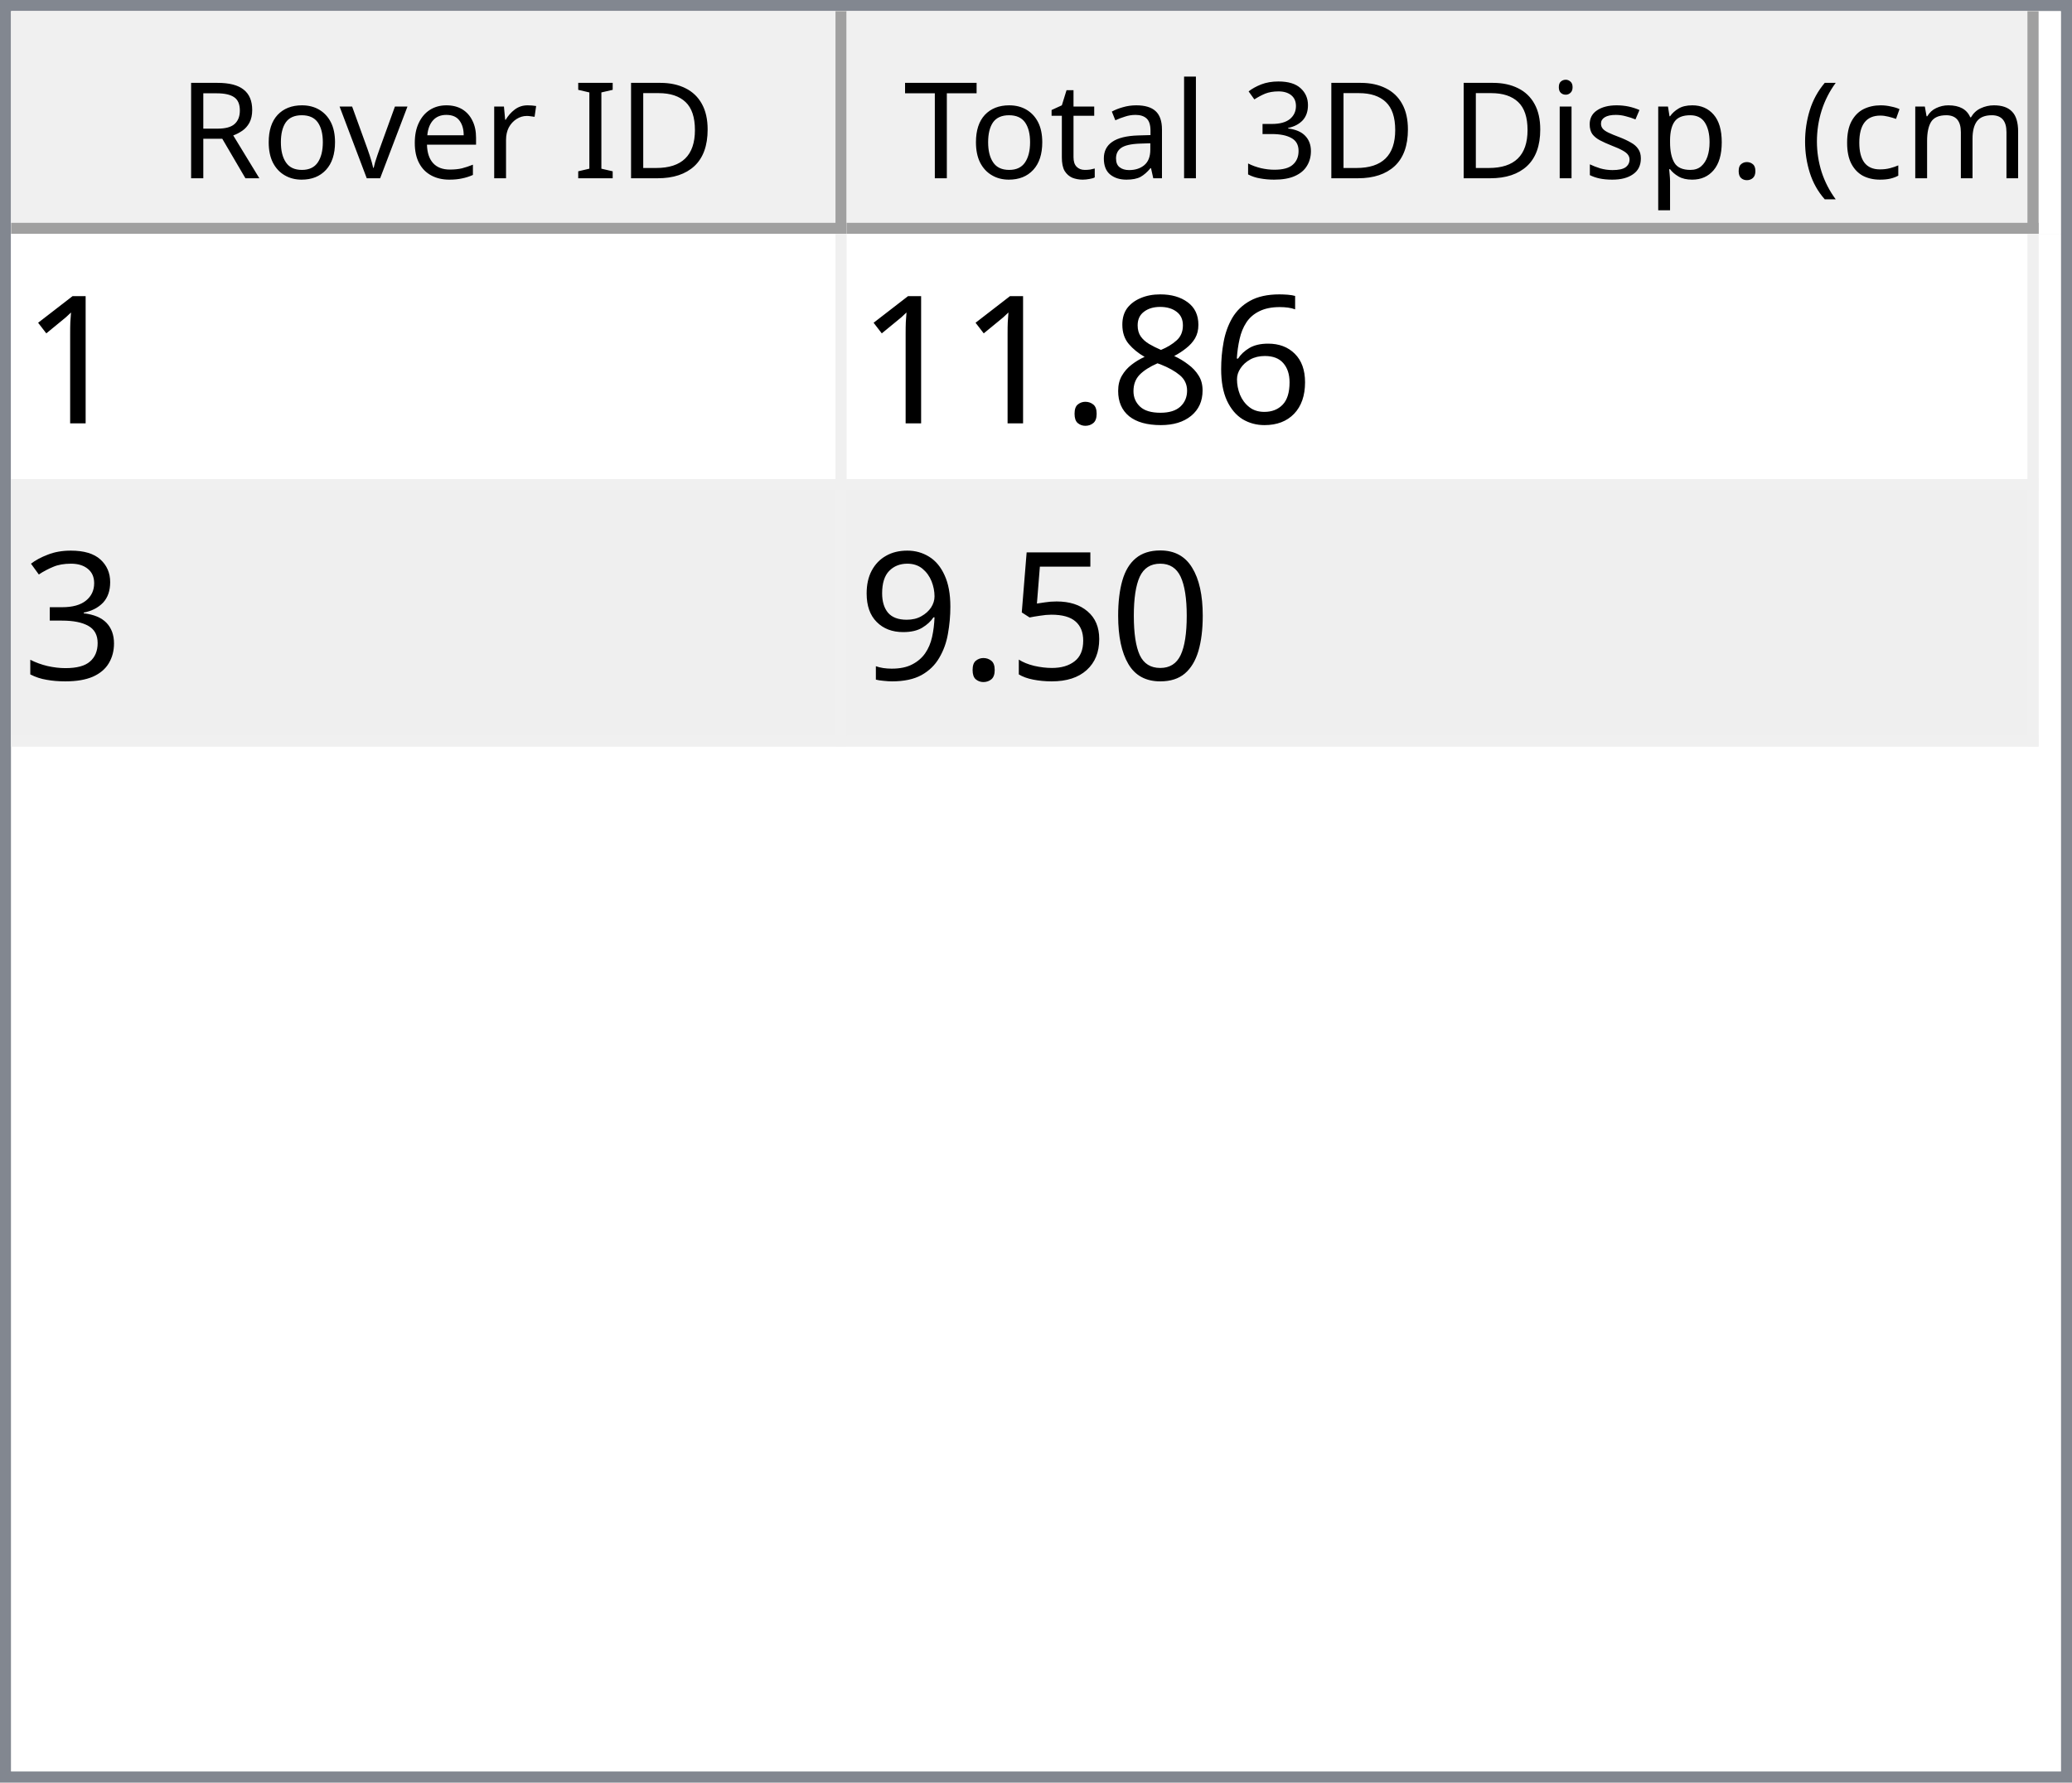
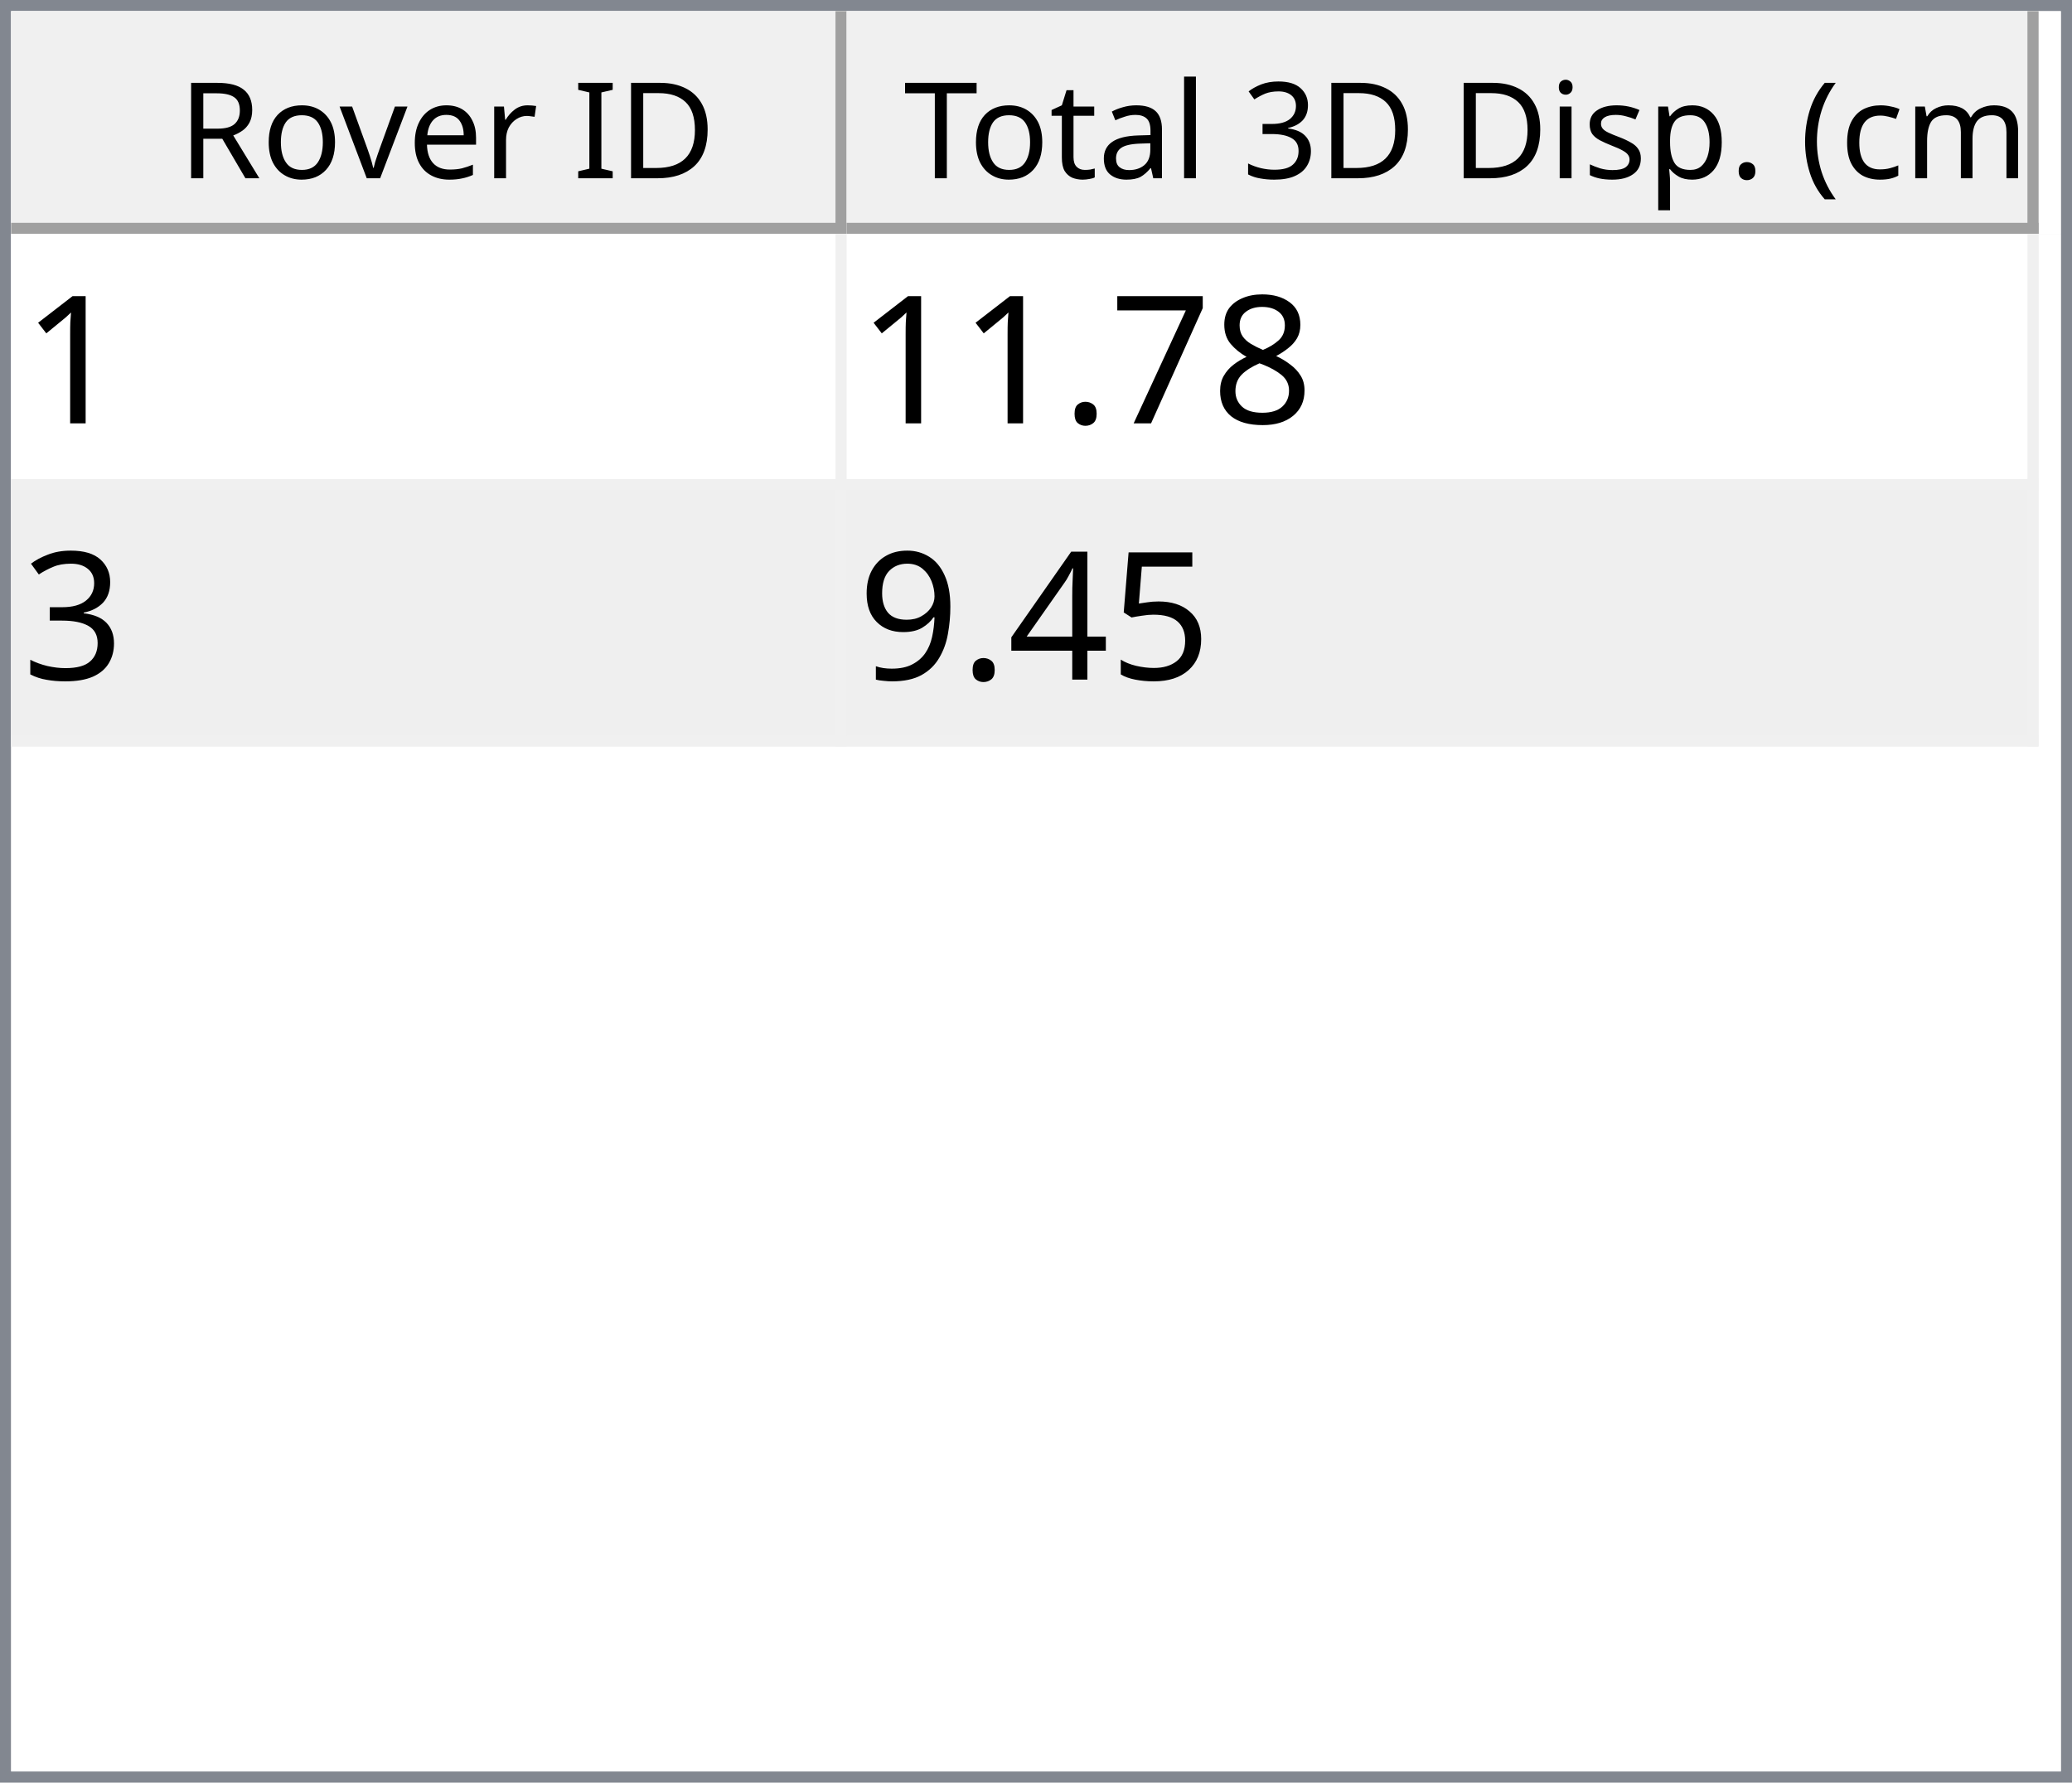
<svg xmlns="http://www.w3.org/2000/svg" style="fill-opacity:1; color-rendering:auto; color-interpolation:auto; text-rendering:auto; stroke:black; stroke-linecap:square; stroke-miterlimit:10; shape-rendering:auto; stroke-opacity:1; fill:black; stroke-dasharray:none; font-weight:normal; stroke-width:1; font-family:'Dialog'; font-style:normal; stroke-linejoin:miter; font-size:12px; stroke-dashoffset:0; image-rendering:auto;" width="186" height="160">
  <defs id="genericDefs" />
  <g>
    <defs id="defs1">
      <clipPath clipPathUnits="userSpaceOnUse" id="clipPath1">
        <path d="M0 0 L186 0 L186 160 L0 160 L0 0 Z" />
      </clipPath>
      <clipPath clipPathUnits="userSpaceOnUse" id="clipPath2">
        <path d="M0 0 L0 160 L186 160 L186 0 Z" />
      </clipPath>
      <clipPath clipPathUnits="userSpaceOnUse" id="clipPath3">
        <path d="M0 0 L0 20 L184 20 L184 0 Z" />
      </clipPath>
      <clipPath clipPathUnits="userSpaceOnUse" id="clipPath4">
        <path d="M0 0 L0 20 L75 20 L75 0 Z" />
      </clipPath>
      <clipPath clipPathUnits="userSpaceOnUse" id="clipPath5">
        <path d="M1 1 L1 19 L74 19 L74 1 Z" />
      </clipPath>
      <clipPath clipPathUnits="userSpaceOnUse" id="clipPath6">
        <path d="M0 0 L0 18 L73 18 L73 0 Z" />
      </clipPath>
      <clipPath clipPathUnits="userSpaceOnUse" id="clipPath7">
        <path d="M-0.5 -0.5 L-0.5 19.5 L74.5 19.5 L74.5 -0.5 Z" />
      </clipPath>
      <clipPath clipPathUnits="userSpaceOnUse" id="clipPath8">
        <path d="M0 0 L0 20 L107 20 L107 0 Z" />
      </clipPath>
      <clipPath clipPathUnits="userSpaceOnUse" id="clipPath9">
        <path d="M1 1 L1 19 L106 19 L106 1 Z" />
      </clipPath>
      <clipPath clipPathUnits="userSpaceOnUse" id="clipPath10">
        <path d="M0 0 L0 18 L105 18 L105 0 Z" />
      </clipPath>
      <clipPath clipPathUnits="userSpaceOnUse" id="clipPath11">
        <path d="M-0.5 -0.5 L-0.5 19.5 L106.5 19.5 L106.5 -0.5 Z" />
      </clipPath>
      <clipPath clipPathUnits="userSpaceOnUse" id="clipPath12">
        <path d="M0 0 L0 138 L184 138 L184 0 Z" />
      </clipPath>
      <clipPath clipPathUnits="userSpaceOnUse" id="clipPath13">
        <path d="M0 0 L0 46 L182 46 L182 0 Z" />
      </clipPath>
      <clipPath clipPathUnits="userSpaceOnUse" id="clipPath14">
        <path d="M-0.5 -0.5 L-0.5 45.5 L181.5 45.5 L181.5 -0.5 Z" />
      </clipPath>
      <clipPath clipPathUnits="userSpaceOnUse" id="clipPath15">
        <path d="M0 0 L0 22 L74 22 L74 0 Z" />
      </clipPath>
      <clipPath clipPathUnits="userSpaceOnUse" id="clipPath16">
        <path d="M0 0 L0 22 L106 22 L106 0 Z" />
      </clipPath>
      <font horiz-adv-x="64.551" id="font1">
        <font-face ascent="107.91" descent="25.098" units-per-em="100" style="font-style:normal; font-family:Segoe UI; font-weight:normal;" />
        <missing-glyph horiz-adv-x="64.551" d="M8.109 0 L8.109 68.266 L56.453 68.266 L56.453 0 L8.109 0 ZM15.328 7.234 L49.219 7.234 L49.219 61.031 L15.328 61.031 L15.328 7.234 Z" />
        <glyph unicode="D" horiz-adv-x="70.117" d="M9.188 0 L9.188 70.016 L28.516 70.016 Q65.531 70.016 65.531 35.891 Q65.531 19.672 55.25 9.836 Q44.969 0 27.734 0 L9.188 0 ZM17.391 62.594 L17.391 7.422 L27.828 7.422 Q41.609 7.422 49.273 14.797 Q56.938 22.172 56.938 35.688 Q56.938 62.594 28.328 62.594 L17.391 62.594 Z" />
        <glyph unicode="I" horiz-adv-x="26.611" d="M17.391 0 L9.188 0 L9.188 70.016 L17.391 70.016 L17.391 0 Z" />
        <glyph unicode=" " horiz-adv-x="27.393" d="" />
        <glyph unicode="r" horiz-adv-x="34.766" d="M34.188 41.891 Q32.078 43.5 28.125 43.5 Q23 43.5 19.555 38.672 Q16.109 33.844 16.109 25.484 L16.109 0 L8.109 0 L8.109 50 L16.109 50 L16.109 39.703 L16.312 39.703 Q18.016 44.969 21.531 47.922 Q25.047 50.875 29.391 50.875 Q32.516 50.875 34.188 50.203 L34.188 41.891 Z" />
        <glyph unicode="e" horiz-adv-x="52.295" d="M48.297 23 L12.984 23 Q13.188 14.656 17.484 10.109 Q21.781 5.562 29.297 5.562 Q37.75 5.562 44.828 11.141 L44.828 3.609 Q38.234 -1.172 27.391 -1.172 Q16.797 -1.172 10.742 5.641 Q4.688 12.453 4.688 24.812 Q4.688 36.469 11.305 43.82 Q17.922 51.172 27.734 51.172 Q37.547 51.172 42.922 44.828 Q48.297 38.484 48.297 27.203 L48.297 23 ZM40.094 29.781 Q40.047 36.719 36.75 40.578 Q33.453 44.438 27.594 44.438 Q21.922 44.438 17.969 40.383 Q14.016 36.328 13.094 29.781 L40.094 29.781 Z" />
        <glyph unicode="v" horiz-adv-x="47.9" d="M47.406 50 L27.484 0 L19.625 0 L0.688 50 L9.469 50 L22.172 13.672 Q23.578 9.672 23.922 6.688 L24.125 6.688 Q24.609 10.453 25.688 13.484 L38.969 50 L47.406 50 Z" />
        <glyph unicode="o" horiz-adv-x="58.594" d="M29 -1.172 Q17.922 -1.172 11.305 5.836 Q4.688 12.844 4.688 24.422 Q4.688 37.016 11.57 44.094 Q18.453 51.172 30.172 51.172 Q41.359 51.172 47.633 44.289 Q53.906 37.406 53.906 25.203 Q53.906 13.234 47.141 6.031 Q40.375 -1.172 29 -1.172 ZM29.594 44.438 Q21.875 44.438 17.383 39.188 Q12.891 33.938 12.891 24.703 Q12.891 15.828 17.43 10.695 Q21.969 5.562 29.594 5.562 Q37.359 5.562 41.531 10.594 Q45.703 15.625 45.703 24.906 Q45.703 34.281 41.531 39.359 Q37.359 44.438 29.594 44.438 Z" />
        <glyph unicode="R" horiz-adv-x="59.814" d="M59.375 0 L49.609 0 L37.891 19.625 Q36.281 22.359 34.766 24.289 Q33.25 26.219 31.664 27.438 Q30.078 28.656 28.25 29.219 Q26.422 29.781 24.125 29.781 L17.391 29.781 L17.391 0 L9.188 0 L9.188 70.016 L30.078 70.016 Q34.672 70.016 38.555 68.867 Q42.438 67.719 45.289 65.375 Q48.141 63.031 49.758 59.547 Q51.375 56.062 51.375 51.375 Q51.375 47.703 50.273 44.656 Q49.172 41.609 47.148 39.211 Q45.125 36.812 42.266 35.133 Q39.406 33.453 35.844 32.516 L35.844 32.328 Q37.594 31.547 38.891 30.547 Q40.188 29.547 41.359 28.18 Q42.531 26.812 43.68 25.078 Q44.828 23.344 46.234 21.047 L59.375 0 ZM17.391 62.594 L17.391 37.203 L28.516 37.203 Q31.594 37.203 34.203 38.133 Q36.812 39.062 38.719 40.797 Q40.625 42.531 41.703 45.047 Q42.781 47.562 42.781 50.688 Q42.781 56.297 39.141 59.445 Q35.5 62.594 28.609 62.594 L17.391 62.594 Z" />
        <glyph unicode=")" horiz-adv-x="30.176" d="M8.297 -15.922 L1.172 -15.922 Q16.406 2.344 16.406 26.812 Q16.406 51.469 1.078 70.016 L8.297 70.016 Q23.531 52.156 23.531 26.703 Q23.531 1.375 8.297 -15.922 Z" />
        <glyph unicode="m" horiz-adv-x="86.133" d="M79.109 0 L71.094 0 L71.094 28.719 Q71.094 37.016 68.531 40.727 Q65.969 44.438 59.906 44.438 Q54.781 44.438 51.195 39.75 Q47.609 35.062 47.609 28.516 L47.609 0 L39.594 0 L39.594 29.688 Q39.594 44.438 28.219 44.438 Q22.953 44.438 19.531 40.016 Q16.109 35.594 16.109 28.516 L16.109 0 L8.109 0 L8.109 50 L16.109 50 L16.109 42.094 L16.312 42.094 Q21.625 51.172 31.844 51.172 Q36.969 51.172 40.773 48.312 Q44.578 45.453 46 40.828 Q51.562 51.172 62.594 51.172 Q79.109 51.172 79.109 30.812 L79.109 0 Z" />
        <glyph unicode="c" horiz-adv-x="46.191" d="M42.188 2.297 Q36.422 -1.172 28.516 -1.172 Q17.828 -1.172 11.258 5.789 Q4.688 12.75 4.688 23.828 Q4.688 36.188 11.766 43.68 Q18.844 51.172 30.672 51.172 Q37.25 51.172 42.281 48.734 L42.281 40.531 Q36.719 44.438 30.375 44.438 Q22.703 44.438 17.797 38.945 Q12.891 33.453 12.891 24.516 Q12.891 15.719 17.508 10.641 Q22.125 5.562 29.891 5.562 Q36.422 5.562 42.188 9.906 L42.188 2.297 Z" />
        <glyph unicode="(" horiz-adv-x="30.176" d="M29.109 -15.922 L21.969 -15.922 Q6.844 1.375 6.844 26.703 Q6.844 52.156 21.969 70.016 L29.203 70.016 Q13.875 51.469 13.875 26.812 Q13.875 2.344 29.109 -15.922 Z" />
        <glyph unicode="." horiz-adv-x="21.68" d="M10.891 -1.078 Q8.641 -1.078 7.055 0.539 Q5.469 2.156 5.469 4.391 Q5.469 6.641 7.055 8.273 Q8.641 9.906 10.891 9.906 Q13.188 9.906 14.797 8.273 Q16.406 6.641 16.406 4.391 Q16.406 2.156 14.797 0.539 Q13.188 -1.078 10.891 -1.078 Z" />
        <glyph unicode="p" horiz-adv-x="58.789" d="M16.312 7.234 L16.109 7.234 L16.109 -23 L8.109 -23 L8.109 50 L16.109 50 L16.109 41.219 L16.312 41.219 Q22.219 51.172 33.594 51.172 Q43.266 51.172 48.688 44.461 Q54.109 37.75 54.109 26.469 Q54.109 13.922 48 6.375 Q41.891 -1.172 31.297 -1.172 Q21.578 -1.172 16.312 7.234 ZM16.109 27.391 L16.109 20.406 Q16.109 14.203 20.141 9.883 Q24.172 5.562 30.375 5.562 Q37.641 5.562 41.773 11.133 Q45.906 16.703 45.906 26.609 Q45.906 34.969 42.047 39.703 Q38.188 44.438 31.594 44.438 Q24.609 44.438 20.359 39.578 Q16.109 34.719 16.109 27.391 Z" />
        <glyph unicode="s" horiz-adv-x="42.432" d="M5.078 1.812 L5.078 10.406 Q11.625 5.562 19.484 5.562 Q30.031 5.562 30.031 12.594 Q30.031 14.594 29.125 15.992 Q28.219 17.391 26.68 18.461 Q25.141 19.531 23.07 20.383 Q21 21.234 18.609 22.172 Q15.281 23.484 12.766 24.828 Q10.25 26.172 8.57 27.859 Q6.891 29.547 6.031 31.695 Q5.172 33.844 5.172 36.719 Q5.172 40.234 6.789 42.945 Q8.406 45.656 11.086 47.484 Q13.766 49.312 17.211 50.242 Q20.656 51.172 24.312 51.172 Q30.812 51.172 35.938 48.922 L35.938 40.828 Q30.422 44.438 23.25 44.438 Q21 44.438 19.195 43.922 Q17.391 43.406 16.094 42.477 Q14.797 41.547 14.086 40.258 Q13.375 38.969 13.375 37.406 Q13.375 35.453 14.086 34.133 Q14.797 32.812 16.164 31.789 Q17.531 30.766 19.484 29.938 Q21.438 29.109 23.922 28.125 Q27.25 26.859 29.883 25.516 Q32.516 24.172 34.375 22.484 Q36.234 20.797 37.234 18.602 Q38.234 16.406 38.234 13.375 Q38.234 9.672 36.602 6.938 Q34.969 4.203 32.234 2.398 Q29.5 0.594 25.93 -0.289 Q22.359 -1.172 18.453 -1.172 Q10.75 -1.172 5.078 1.812 Z" />
        <glyph unicode="i" horiz-adv-x="24.219" d="M12.203 62.703 Q10.062 62.703 8.547 64.164 Q7.031 65.625 7.031 67.875 Q7.031 70.125 8.547 71.609 Q10.062 73.094 12.203 73.094 Q14.406 73.094 15.945 71.609 Q17.484 70.125 17.484 67.875 Q17.484 65.719 15.945 64.211 Q14.406 62.703 12.203 62.703 ZM16.109 0 L8.109 0 L8.109 50 L16.109 50 L16.109 0 Z" />
        <glyph unicode="3" horiz-adv-x="53.906" d="M46.531 19.828 Q46.531 15.094 44.75 11.211 Q42.969 7.328 39.719 4.57 Q36.469 1.812 31.93 0.297 Q27.391 -1.219 21.922 -1.219 Q11.922 -1.219 6 2.594 L6 11.188 Q13.094 5.609 22.219 5.609 Q25.875 5.609 28.828 6.539 Q31.781 7.469 33.906 9.227 Q36.031 10.984 37.18 13.477 Q38.328 15.969 38.328 19.094 Q38.328 32.812 18.797 32.812 L12.984 32.812 L12.984 39.594 L18.5 39.594 Q35.797 39.594 35.797 52.484 Q35.797 64.406 22.609 64.406 Q15.188 64.406 8.688 59.422 L8.688 67.188 Q15.375 71.188 24.609 71.188 Q29 71.188 32.57 69.969 Q36.141 68.75 38.68 66.555 Q41.219 64.359 42.609 61.281 Q44 58.203 44 54.5 Q44 40.672 30.031 36.719 L30.031 36.531 Q33.594 36.141 36.625 34.797 Q39.656 33.453 41.852 31.305 Q44.047 29.156 45.289 26.25 Q46.531 23.344 46.531 19.828 Z" />
        <glyph unicode="l" horiz-adv-x="24.219" d="M16.109 0 L8.109 0 L8.109 74.031 L16.109 74.031 L16.109 0 Z" />
        <glyph unicode="a" horiz-adv-x="50.879" d="M43.891 0 L35.891 0 L35.891 7.812 L35.688 7.812 Q30.469 -1.172 20.312 -1.172 Q12.844 -1.172 8.617 2.781 Q4.391 6.734 4.391 13.281 Q4.391 27.297 20.906 29.594 L35.891 31.688 Q35.891 44.438 25.594 44.438 Q16.547 44.438 9.281 38.281 L9.281 46.484 Q16.656 51.172 26.266 51.172 Q43.891 51.172 43.891 32.516 L43.891 0 ZM35.891 25.297 L23.828 23.641 Q18.266 22.859 15.43 20.875 Q12.594 18.891 12.594 13.875 Q12.594 10.203 15.211 7.883 Q17.828 5.562 22.172 5.562 Q28.125 5.562 32.008 9.742 Q35.891 13.922 35.891 20.312 L35.891 25.297 Z" />
        <glyph unicode="t" horiz-adv-x="33.887" d="M31.297 0.484 Q28.469 -1.078 23.828 -1.078 Q10.688 -1.078 10.688 13.578 L10.688 43.172 L2.094 43.172 L2.094 50 L10.688 50 L10.688 62.203 L18.703 64.797 L18.703 50 L31.297 50 L31.297 43.172 L18.703 43.172 L18.703 14.984 Q18.703 9.969 20.414 7.82 Q22.125 5.672 26.078 5.672 Q29.109 5.672 31.297 7.328 L31.297 0.484 Z" />
        <glyph unicode="T" horiz-adv-x="52.393" d="M50.594 62.594 L30.375 62.594 L30.375 0 L22.172 0 L22.172 62.594 L2 62.594 L2 70.016 L50.594 70.016 L50.594 62.594 Z" />
      </font>
      <font horiz-adv-x="75.0" id="font2">
        <font-face ascent="100.537" descent="21.973" units-per-em="100" style="font-style:normal; font-family:sans-serif; font-weight:normal;" />
        <missing-glyph horiz-adv-x="75.0" d="M12.5 0 L12.5 62.5 L62.5 62.5 L62.5 0 L12.5 0 ZM14.062 1.562 L60.938 1.562 L60.938 60.938 L14.062 60.938 L14.062 1.562 Z" />
        <glyph unicode="1" horiz-adv-x="55.615" d="M37.25 0 L28.469 0 L28.469 56 Q25.297 52.984 20.141 49.953 Q14.984 46.922 10.891 45.406 L10.891 53.906 Q18.266 57.375 23.781 62.305 Q29.297 67.234 31.594 71.875 L37.25 71.875 L37.25 0 Z" />
-         <glyph unicode="6" horiz-adv-x="55.615" d="M49.75 54.047 L41.016 53.375 Q39.844 58.547 37.703 60.891 Q34.125 64.656 28.906 64.656 Q24.703 64.656 21.531 62.312 Q17.391 59.281 14.992 53.469 Q12.594 47.656 12.5 36.922 Q15.672 41.75 20.266 44.094 Q24.859 46.438 29.891 46.438 Q38.672 46.438 44.852 39.969 Q51.031 33.5 51.031 23.25 Q51.031 16.5 48.125 10.719 Q45.219 4.938 40.141 1.859 Q35.062 -1.219 28.609 -1.219 Q17.625 -1.219 10.695 6.859 Q3.766 14.938 3.766 33.5 Q3.766 54.25 11.422 63.672 Q18.109 71.875 29.438 71.875 Q37.891 71.875 43.289 67.141 Q48.688 62.406 49.75 54.047 ZM13.875 23.188 Q13.875 18.656 15.797 14.508 Q17.719 10.359 21.188 8.18 Q24.656 6 28.469 6 Q34.031 6 38.039 10.492 Q42.047 14.984 42.047 22.703 Q42.047 30.125 38.086 34.398 Q34.125 38.672 28.125 38.672 Q22.172 38.672 18.023 34.398 Q13.875 30.125 13.875 23.188 Z" />
        <glyph unicode="8" horiz-adv-x="55.615" d="M17.672 38.812 Q12.203 40.828 9.57 44.539 Q6.938 48.25 6.938 53.422 Q6.938 61.234 12.555 66.555 Q18.172 71.875 27.484 71.875 Q36.859 71.875 42.578 66.43 Q48.297 60.984 48.297 53.172 Q48.297 48.188 45.68 44.508 Q43.062 40.828 37.75 38.812 Q44.344 36.672 47.781 31.883 Q51.219 27.094 51.219 20.453 Q51.219 11.281 44.727 5.031 Q38.234 -1.219 27.641 -1.219 Q17.047 -1.219 10.547 5.055 Q4.047 11.328 4.047 20.703 Q4.047 27.688 7.594 32.398 Q11.141 37.109 17.672 38.812 ZM15.922 53.719 Q15.922 48.641 19.195 45.414 Q22.469 42.188 27.688 42.188 Q32.766 42.188 36.016 45.383 Q39.266 48.578 39.266 53.219 Q39.266 58.062 35.914 61.359 Q32.562 64.656 27.594 64.656 Q22.562 64.656 19.242 61.43 Q15.922 58.203 15.922 53.719 ZM13.094 20.656 Q13.094 16.891 14.875 13.375 Q16.656 9.859 20.172 7.93 Q23.688 6 27.734 6 Q34.031 6 38.133 10.055 Q42.234 14.109 42.234 20.359 Q42.234 26.703 38.016 30.859 Q33.797 35.016 27.438 35.016 Q21.234 35.016 17.164 30.914 Q13.094 26.812 13.094 20.656 Z" />
+         <glyph unicode="7" horiz-adv-x="55.615" d="M4.734 62.203 L4.734 70.656 L51.078 70.656 L51.078 63.812 Q44.234 56.547 37.523 44.484 Q30.812 32.422 27.156 19.672 Q24.516 10.688 23.781 0 L14.75 0 Q14.891 8.453 18.062 20.414 Q21.234 32.375 27.172 43.484 Q33.109 54.594 39.797 62.203 L4.734 62.203 Z" />
        <glyph unicode="." horiz-adv-x="27.783" d="M9.078 0 L9.078 10.016 L19.094 10.016 L19.094 0 L9.078 0 Z" />
        <glyph unicode="3" horiz-adv-x="55.615" d="M4.203 18.891 L12.984 20.062 Q14.5 12.594 18.141 9.297 Q21.781 6 27 6 Q33.203 6 37.477 10.297 Q41.75 14.594 41.75 20.953 Q41.75 27 37.797 30.93 Q33.844 34.859 27.734 34.859 Q25.25 34.859 21.531 33.891 L22.516 41.609 Q23.391 41.5 23.922 41.5 Q29.547 41.5 34.039 44.43 Q38.531 47.359 38.531 53.469 Q38.531 58.297 35.258 61.477 Q31.984 64.656 26.812 64.656 Q21.688 64.656 18.266 61.43 Q14.844 58.203 13.875 51.766 L5.078 53.328 Q6.688 62.156 12.398 67.016 Q18.109 71.875 26.609 71.875 Q32.469 71.875 37.398 69.359 Q42.328 66.844 44.945 62.5 Q47.562 58.156 47.562 53.266 Q47.562 48.641 45.07 44.828 Q42.578 41.016 37.703 38.766 Q44.047 37.312 47.562 32.695 Q51.078 28.078 51.078 21.141 Q51.078 11.766 44.242 5.25 Q37.406 -1.266 26.953 -1.266 Q17.531 -1.266 11.305 4.352 Q5.078 9.969 4.203 18.891 Z" />
-         <glyph unicode="0" horiz-adv-x="55.615" d="M4.156 35.297 Q4.156 48 6.766 55.742 Q9.375 63.484 14.523 67.68 Q19.672 71.875 27.484 71.875 Q33.25 71.875 37.594 69.555 Q41.938 67.234 44.773 62.867 Q47.609 58.5 49.219 52.227 Q50.828 45.953 50.828 35.297 Q50.828 22.703 48.242 14.969 Q45.656 7.234 40.508 3.008 Q35.359 -1.219 27.484 -1.219 Q17.141 -1.219 11.234 6.203 Q4.156 15.141 4.156 35.297 ZM13.188 35.297 Q13.188 17.672 17.312 11.836 Q21.438 6 27.484 6 Q33.547 6 37.672 11.859 Q41.797 17.719 41.797 35.297 Q41.797 52.984 37.672 58.789 Q33.547 64.594 27.391 64.594 Q21.344 64.594 17.719 59.469 Q13.188 52.938 13.188 35.297 Z" />
        <glyph unicode="5" horiz-adv-x="55.615" d="M4.156 18.75 L13.375 19.531 Q14.406 12.797 18.141 9.398 Q21.875 6 27.156 6 Q33.5 6 37.891 10.789 Q42.281 15.578 42.281 23.484 Q42.281 31 38.062 35.352 Q33.844 39.703 27 39.703 Q22.75 39.703 19.336 37.773 Q15.922 35.844 13.969 32.766 L5.719 33.844 L12.641 70.609 L48.25 70.609 L48.25 62.203 L19.672 62.203 L15.828 42.969 Q22.266 47.469 29.344 47.469 Q38.719 47.469 45.164 40.969 Q51.609 34.469 51.609 24.266 Q51.609 14.547 45.953 7.469 Q39.062 -1.219 27.156 -1.219 Q17.391 -1.219 11.211 4.25 Q5.031 9.719 4.156 18.75 Z" />
+         <glyph unicode="4" horiz-adv-x="55.615" d="M32.328 0 L32.328 17.141 L1.266 17.141 L1.266 25.203 L33.938 71.578 L41.109 71.578 L41.109 25.203 L50.781 25.203 L50.781 17.141 L41.109 17.141 L41.109 0 L32.328 0 ZM32.328 25.203 L32.328 57.469 L9.906 25.203 L32.328 25.203 Z" />
        <glyph unicode="9" horiz-adv-x="55.615" d="M5.469 16.547 L13.922 17.328 Q14.984 11.375 18.016 8.688 Q21.047 6 25.781 6 Q29.828 6 32.883 7.859 Q35.938 9.719 37.891 12.82 Q39.844 15.922 41.164 21.195 Q42.484 26.469 42.484 31.938 Q42.484 32.516 42.438 33.688 Q39.797 29.5 35.234 26.883 Q30.672 24.266 25.344 24.266 Q16.453 24.266 10.305 30.711 Q4.156 37.156 4.156 47.703 Q4.156 58.594 10.578 65.234 Q17 71.875 26.656 71.875 Q33.641 71.875 39.43 68.117 Q45.219 64.359 48.219 57.398 Q51.219 50.438 51.219 37.25 Q51.219 23.531 48.242 15.406 Q45.266 7.281 39.383 3.031 Q33.5 -1.219 25.594 -1.219 Q17.188 -1.219 11.867 3.445 Q6.547 8.109 5.469 16.547 ZM41.453 48.141 Q41.453 55.719 37.43 60.156 Q33.406 64.594 27.734 64.594 Q21.875 64.594 17.531 59.812 Q13.188 55.031 13.188 47.406 Q13.188 40.578 17.312 36.305 Q21.438 32.031 27.484 32.031 Q33.594 32.031 37.523 36.305 Q41.453 40.578 41.453 48.141 Z" />
      </font>
    </defs>
    <g style="fill:white; stroke:white;">
      <rect x="0" y="0" width="186" style="clip-path:url(#clipPath1); stroke:none;" height="160" />
    </g>
    <g style="fill:white; text-rendering:optimizeSpeed; color-rendering:optimizeSpeed; image-rendering:optimizeSpeed; shape-rendering:crispEdges; stroke:white; color-interpolation:sRGB;">
      <rect x="0" width="186" height="160" y="0" style="stroke:none;" />
      <path style="stroke:none;" d="M0 160 L186 160 L186 0 L0 0 Z" />
    </g>
    <g style="fill:rgb(240,240,240); font-family:'Segoe UI'; stroke:rgb(240,240,240);">
      <rect x="0" y="0" width="186" style="clip-path:url(#clipPath2); stroke:none;" height="160" />
    </g>
    <g style="fill:rgb(130,135,144); font-family:'Segoe UI'; stroke:rgb(130,135,144);">
      <path d="M0 0 L186 0 L186 160 L0 160 L0 0 ZM1 1 L185 1 L185 159 L1 159 L1 1 Z" style="fill-rule:evenodd; clip-path:url(#clipPath2); stroke:none;" />
    </g>
    <g style="fill:white; font-family:'Segoe UI'; stroke:white;" transform="translate(1,1)">
      <rect x="0" y="0" width="184" style="clip-path:url(#clipPath3); stroke:none;" height="20" />
    </g>
    <g style="fill:rgb(240,240,240); font-family:'Segoe UI'; stroke:rgb(240,240,240);" transform="translate(1,1)">
      <rect x="0" y="0" width="75" style="clip-path:url(#clipPath4); stroke:none;" height="20" />
    </g>
    <g style="font-family:'Segoe UI';" transform="translate(2,2)">
      <text x="14" xml:space="preserve" y="14" style="clip-path:url(#clipPath6); stroke:none;">Rover ID</text>
    </g>
    <g style="fill:rgb(160,160,160); font-family:'Segoe UI'; stroke:rgb(160,160,160); stroke-linejoin:bevel;" transform="translate(1.5,1.5)">
      <line x1="74" x2="74" y1="0" style="fill:none; clip-path:url(#clipPath7);" y2="19" />
    </g>
    <g style="fill:rgb(160,160,160); font-family:'Segoe UI'; stroke:rgb(160,160,160); stroke-linejoin:bevel;" transform="matrix(1,0,0,1,1,1) translate(0.5,0.5)">
      <line x1="0" x2="74" y1="19" style="fill:none; clip-path:url(#clipPath7);" y2="19" />
    </g>
    <g style="fill:rgb(240,240,240); font-family:'Segoe UI'; stroke:rgb(240,240,240);" transform="translate(76,1)">
      <rect x="0" y="0" width="107" style="clip-path:url(#clipPath8); stroke:none;" height="20" />
    </g>
    <g style="font-family:'Segoe UI';" transform="translate(77,2)">
      <text x="1" xml:space="preserve" y="14" style="clip-path:url(#clipPath10); stroke:none;"> Total 3D Disp. (cm)</text>
    </g>
    <g style="fill:rgb(160,160,160); font-family:'Segoe UI'; stroke:rgb(160,160,160); stroke-linejoin:bevel;" transform="translate(76.5,1.5)">
      <line x1="106" x2="106" y1="0" style="fill:none; clip-path:url(#clipPath11);" y2="19" />
    </g>
    <g style="fill:rgb(160,160,160); font-family:'Segoe UI'; stroke:rgb(160,160,160); stroke-linejoin:bevel;" transform="matrix(1,0,0,1,76,1) translate(0.5,0.5)">
      <line x1="0" x2="106" y1="19" style="fill:none; clip-path:url(#clipPath11);" y2="19" />
    </g>
    <g style="fill:white; font-family:'Segoe UI'; stroke:white;" transform="translate(1,21)">
      <rect x="0" y="0" width="184" style="clip-path:url(#clipPath12); stroke:none;" height="138" />
    </g>
    <g style="fill:rgb(240,240,240); font-size:16px; font-family:sans-serif; stroke:rgb(240,240,240);" transform="translate(1,21)">
      <rect x="0" y="0" width="182" style="clip-path:url(#clipPath13); stroke:none;" height="46" />
      <line transform="translate(0.5,0.5)" x1="0" x2="181" y1="22" style="clip-path:url(#clipPath14); fill:none; stroke-linejoin:bevel;" y2="22" />
    </g>
    <g transform="matrix(1,0,0,1,1,21) translate(0.5,0.5)" style="fill:rgb(240,240,240); font-size:16px; font-family:sans-serif; stroke:rgb(240,240,240); stroke-linejoin:bevel;">
      <line x1="0" x2="181" y1="45" style="fill:none; clip-path:url(#clipPath14);" y2="45" />
    </g>
    <g transform="matrix(1,0,0,1,1,21) translate(0.5,0.5)" style="fill:rgb(240,240,240); font-size:16px; font-family:sans-serif; stroke:rgb(240,240,240); stroke-linejoin:bevel;">
      <line x1="74" x2="74" y1="0" style="fill:none; clip-path:url(#clipPath14);" y2="45" />
    </g>
    <g transform="matrix(1,0,0,1,1,21) translate(0.5,0.5)" style="fill:rgb(240,240,240); font-size:16px; font-family:sans-serif; stroke:rgb(240,240,240); stroke-linejoin:bevel;">
      <line x1="181" x2="181" y1="0" style="fill:none; clip-path:url(#clipPath14);" y2="45" />
    </g>
    <g style="fill:white; font-size:16px; font-family:sans-serif; stroke:white;" transform="matrix(1,0,0,1,1,21)">
      <rect x="0" y="0" width="74" style="clip-path:url(#clipPath15); stroke:none;" height="22" />
      <text x="1" y="17" style="fill:black; clip-path:url(#clipPath15); stroke:none;" xml:space="preserve">1</text>
    </g>
    <g style="fill:white; font-size:16px; font-family:sans-serif; stroke:white;" transform="matrix(1,0,0,1,1,21) translate(75,0)">
      <rect x="0" y="0" width="106" style="clip-path:url(#clipPath16); stroke:none;" height="22" />
-       <text x="1" y="17" style="fill:black; clip-path:url(#clipPath16); stroke:none;" xml:space="preserve">11.86</text>
+       <text x="1" y="17" style="fill:black; clip-path:url(#clipPath16); stroke:none;" xml:space="preserve">11.78</text>
    </g>
    <g style="fill:rgb(239,239,239); font-size:16px; font-family:sans-serif; stroke:rgb(239,239,239);" transform="matrix(1,0,0,1,1,21) translate(0,23)">
      <rect x="0" y="0" width="74" style="clip-path:url(#clipPath15); stroke:none;" height="22" />
      <text x="1" y="17" style="fill:black; clip-path:url(#clipPath15); stroke:none;" xml:space="preserve">3</text>
    </g>
    <g style="fill:rgb(239,239,239); font-size:16px; font-family:sans-serif; stroke:rgb(239,239,239);" transform="matrix(1,0,0,1,1,21) translate(75,23)">
      <rect x="0" y="0" width="106" style="clip-path:url(#clipPath16); stroke:none;" height="22" />
-       <text x="1" y="17" style="fill:black; clip-path:url(#clipPath16); stroke:none;" xml:space="preserve">9.50</text>
+       <text x="1" y="17" style="fill:black; clip-path:url(#clipPath16); stroke:none;" xml:space="preserve">9.45</text>
    </g>
  </g>
</svg>
